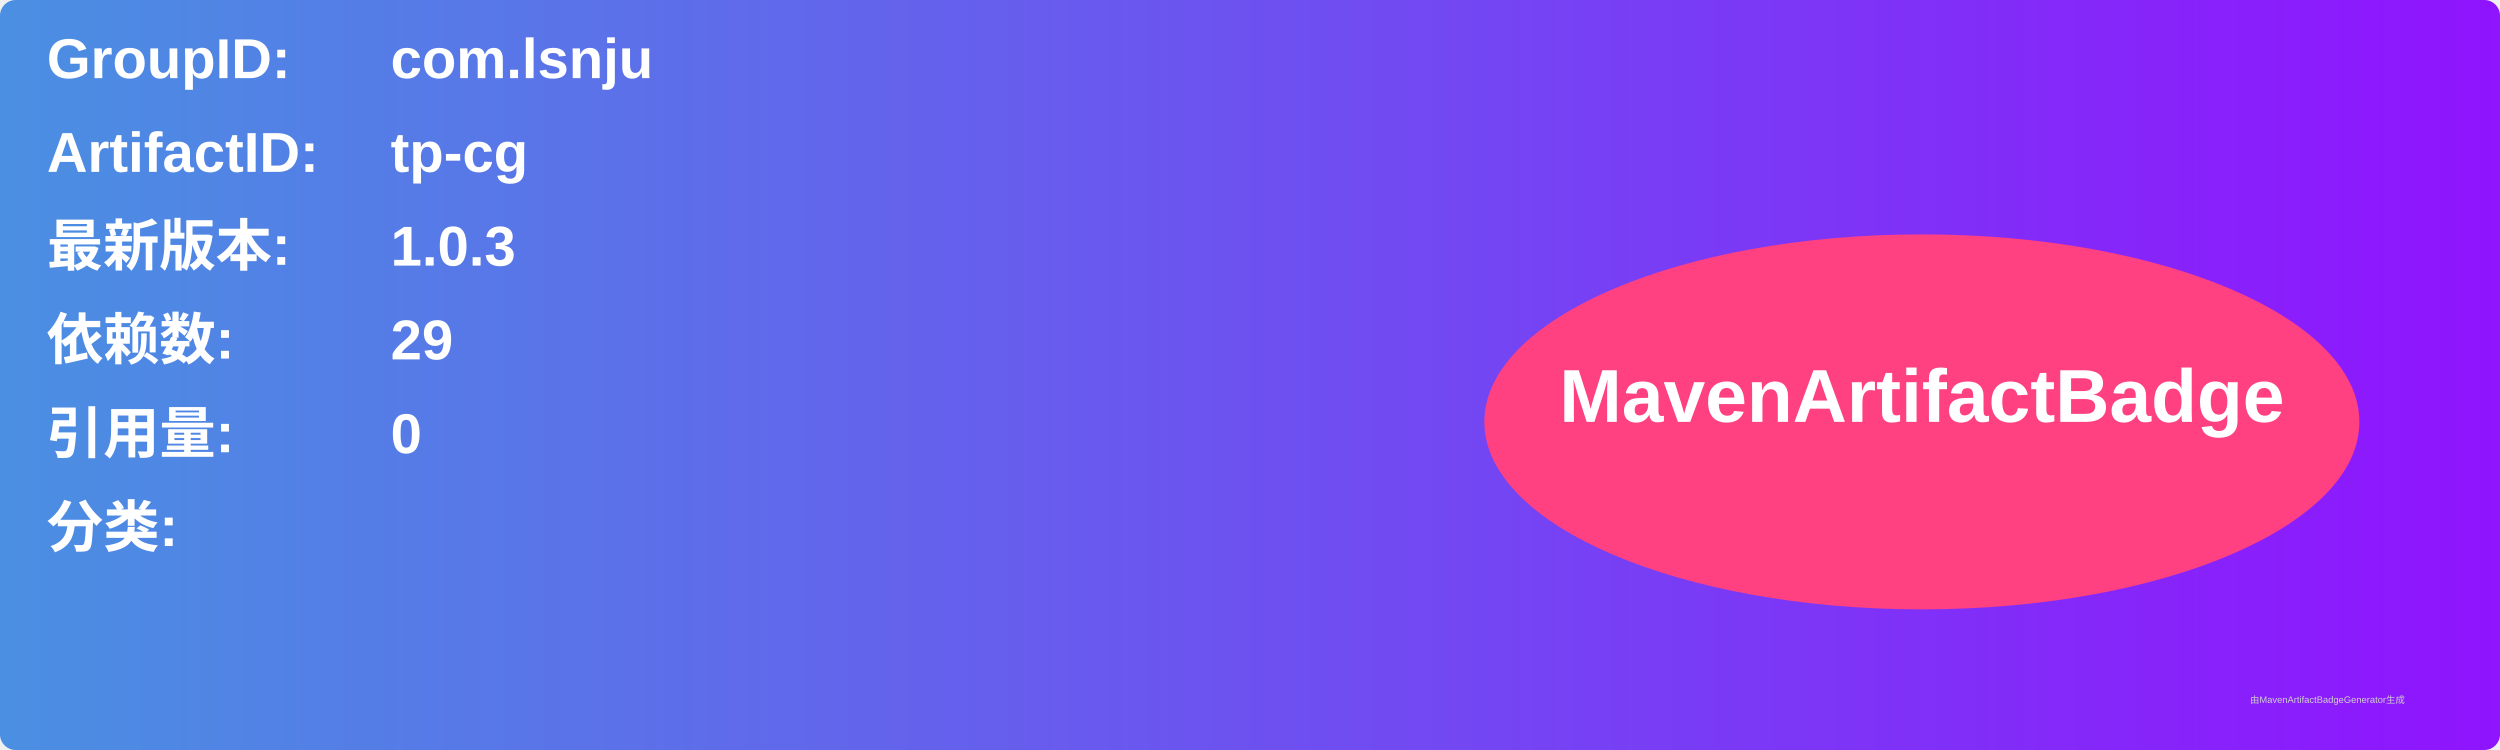
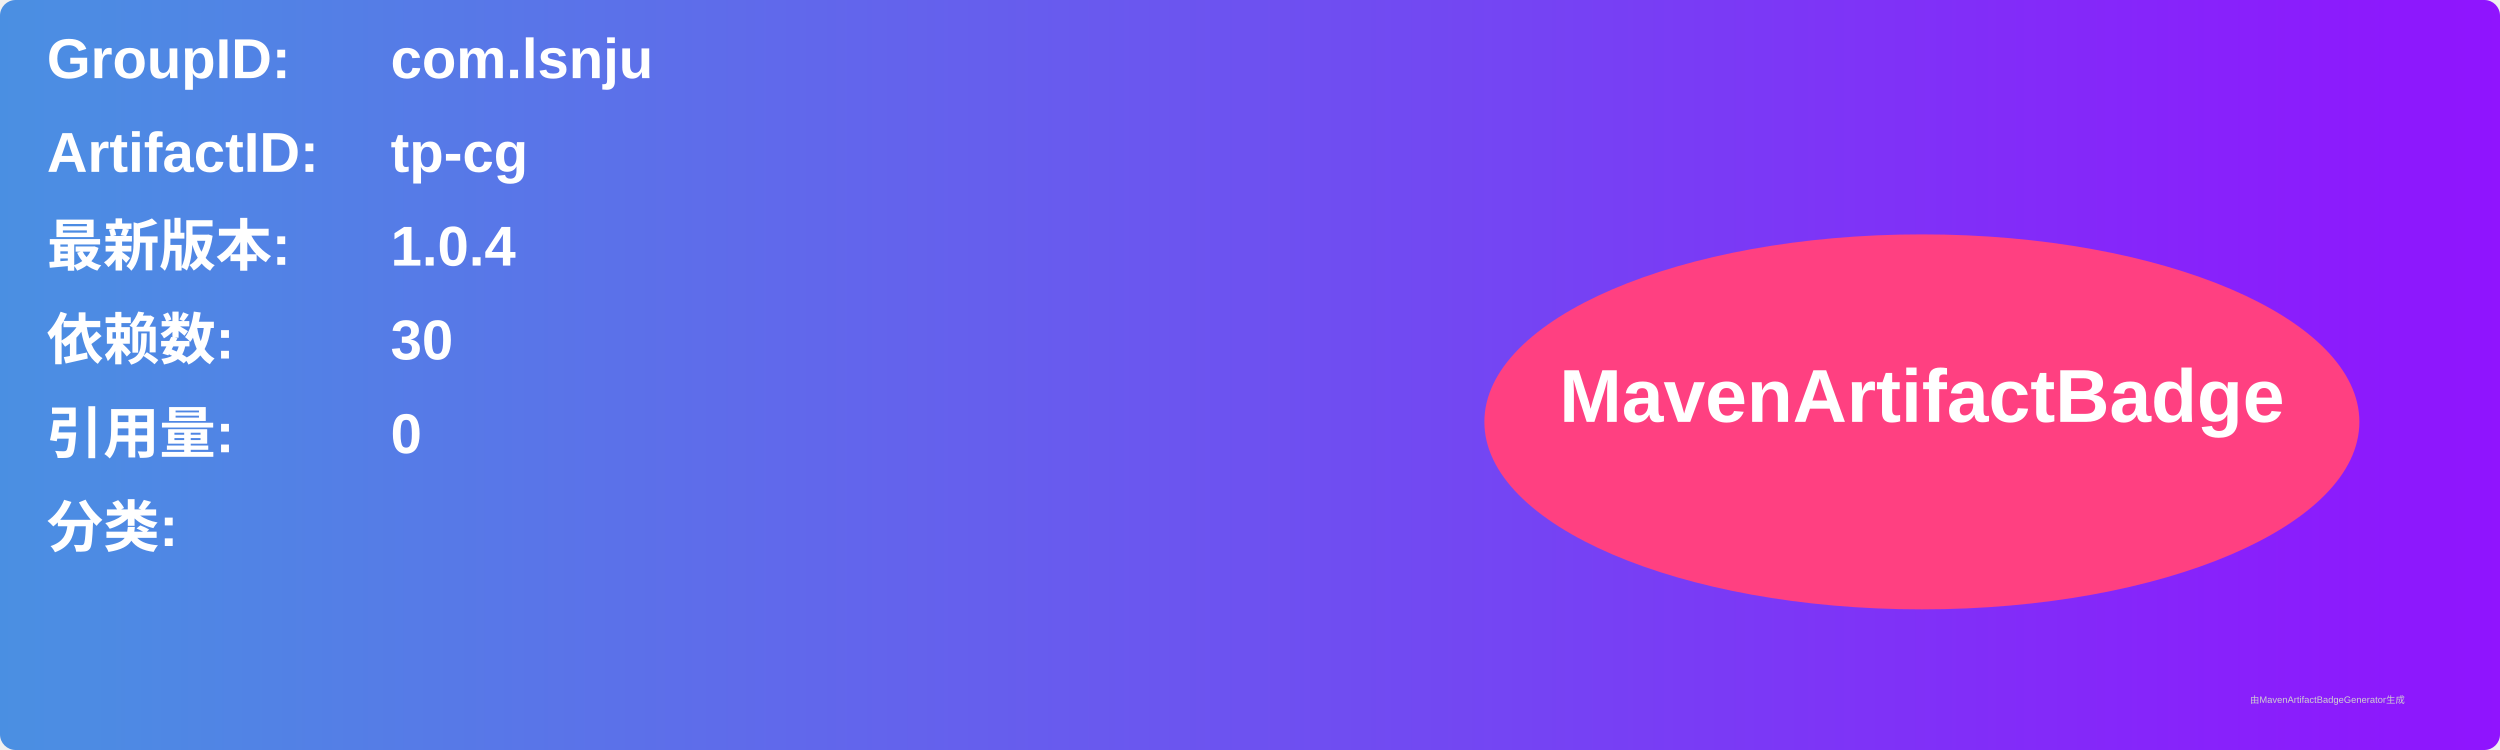
<svg xmlns="http://www.w3.org/2000/svg" width="800" height="240" viewBox="0 0 800 240">
  <linearGradient id="grad" x1="0%" y1="0%" x2="100%" y2="0%">
    <stop offset="0%" stop-color="#4a90e2" />
    <stop offset="100%" stop-color="#9013fe" />
  </linearGradient>
  <rect width="100%" height="100%" rx="5" ry="5" fill="url(#grad)" />
  <g transform="translate(15, 15)">
    <text x="0" y="10" font-family="Arial" font-size="18" fill="white" font-weight="bold" width="260">GroupID:</text>
    <text x="110" y="10" font-family="Arial" font-size="18" fill="white" font-weight="bold" width="460">com.lsnju</text>
    <text x="0" y="40" font-family="Arial" font-size="18" fill="white" font-weight="bold" width="260">ArtifactID:</text>
    <text x="110" y="40" font-family="Arial" font-size="18" fill="white" font-weight="bold" width="460">tp-cg</text>
    <text x="0" y="70" font-family="Arial" font-size="18" fill="white" font-weight="bold">最新版本:</text>
    <text x="110" y="70" font-family="Arial" font-size="18" fill="white" font-weight="bold">
-       <tspan font-weight="bold">1.0.3</tspan>
+       <tspan font-weight="bold">1.0.4</tspan>
    </text>
    <text x="0" y="100" font-family="Arial" font-size="18" fill="white" font-weight="bold">依赖数: </text>
    <text x="110" y="100" font-family="Arial" font-size="18" fill="white">
-       <tspan font-weight="bold">29</tspan>
+       <tspan font-weight="bold">30</tspan>
    </text>
    <text x="0" y="130" font-family="Arial" font-size="18" fill="white" font-weight="bold">引用量: </text>
    <text x="110" y="130" font-family="Arial" font-size="18" fill="white">
      <tspan font-weight="bold">0</tspan>
    </text>
    <text x="0" y="160" font-family="Arial" font-size="18" fill="white" font-weight="bold">分类:</text>
    <text x="10" y="190" font-family="Arial" font-size="10" fill="white">
      <tspan font-weight="bold" />
    </text>
    <ellipse cx="600" cy="120" rx="140" ry="60" fill="#ff4081" />
    <text x="600" y="120" text-anchor="middle" font-family="Arial" font-size="24" fill="white" font-weight="bold">MavenArtifactBadge</text>
  </g>
  <text x="720" y="225" font-family="Arial" font-size="3" fill="#d0d0d0">由MavenArtifactBadgeGenerator生成</text>
</svg>
